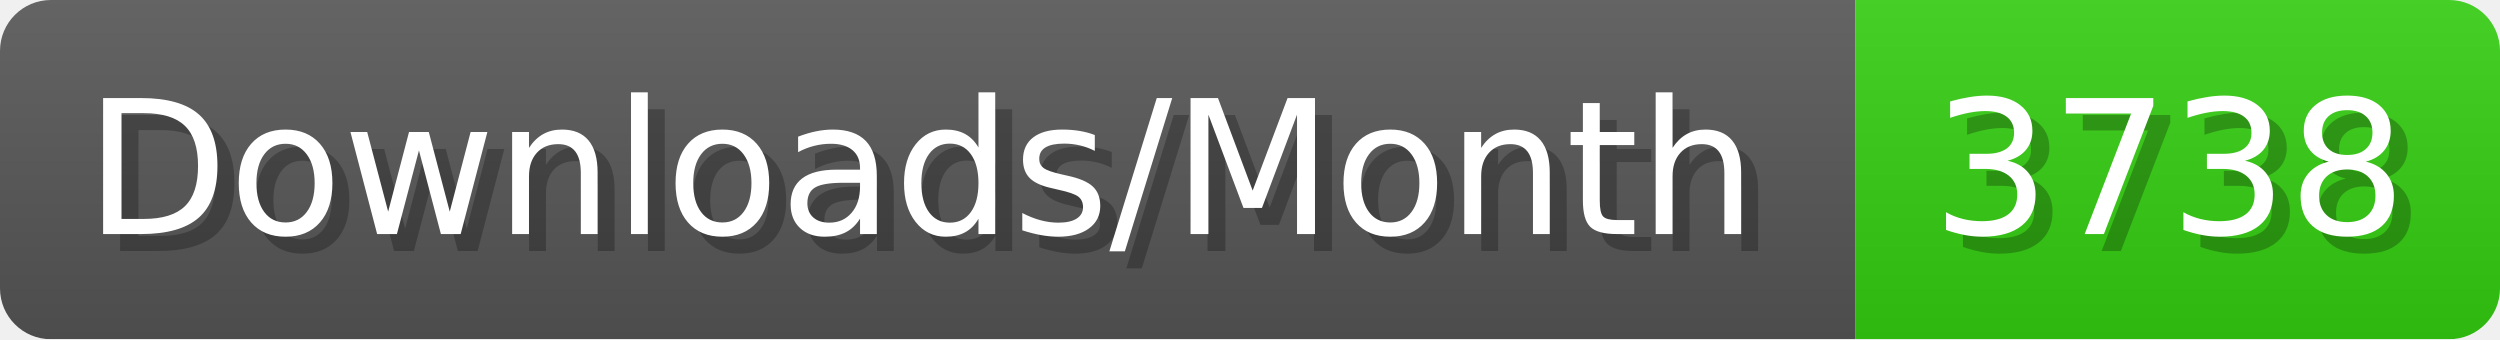
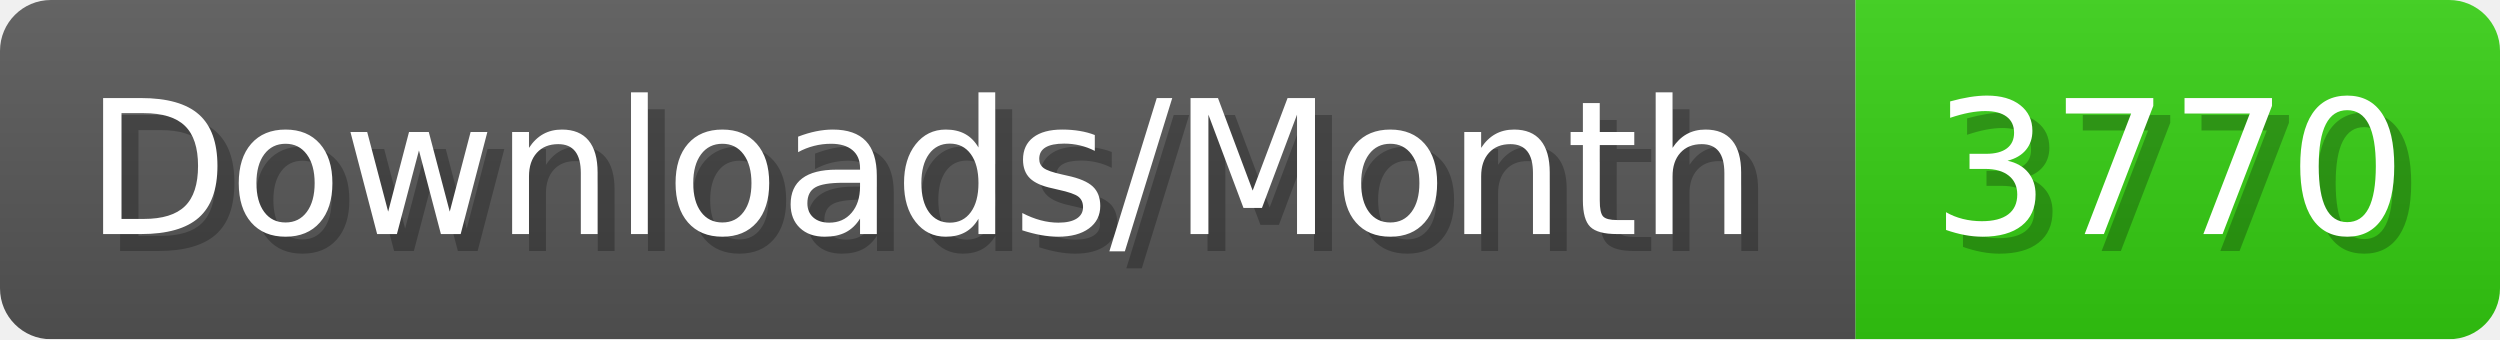
- <svg xmlns="http://www.w3.org/2000/svg" width="147.4" height="20" viewBox="0 0 1474 200" role="img" aria-label="Downloads/Month: 3738">
+ <svg xmlns="http://www.w3.org/2000/svg" width="147.4" height="20" viewBox="0 0 1474 200" role="img" aria-label="Downloads/Month: 3770">
  <linearGradient id="YlXUI" x2="0" y2="100%">
    <stop offset="0" stop-opacity=".1" stop-color="#EEE" />
    <stop offset="1" stop-opacity=".1" />
  </linearGradient>
  <mask id="JHhop">
    <rect width="1474" height="200" rx="30" fill="#FFF" />
  </mask>
  <g mask="url(#JHhop)">
    <rect width="1094" height="200" fill="#555" />
    <rect width="380" height="200" fill="#3C1" x="1094" />
    <rect width="1474" height="200" fill="url(#YlXUI)" />
  </g>
  <g aria-hidden="true" fill="#fff" text-anchor="start" font-family="Verdana,DejaVu Sans,sans-serif" font-size="110">
    <text x="60" y="148" textLength="994" fill="#000" opacity="0.25">Downloads/Month</text>
    <text x="50" y="138" textLength="994">Downloads/Month</text>
-     <text x="1149" y="148" textLength="280" fill="#000" opacity="0.25">3738</text>
-     <text x="1139" y="138" textLength="280">3738</text>
+     <text x="1149" y="148" textLength="280" fill="#000" opacity="0.25">3770</text>
+     <text x="1139" y="138" textLength="280">3770</text>
  </g>
</svg>
